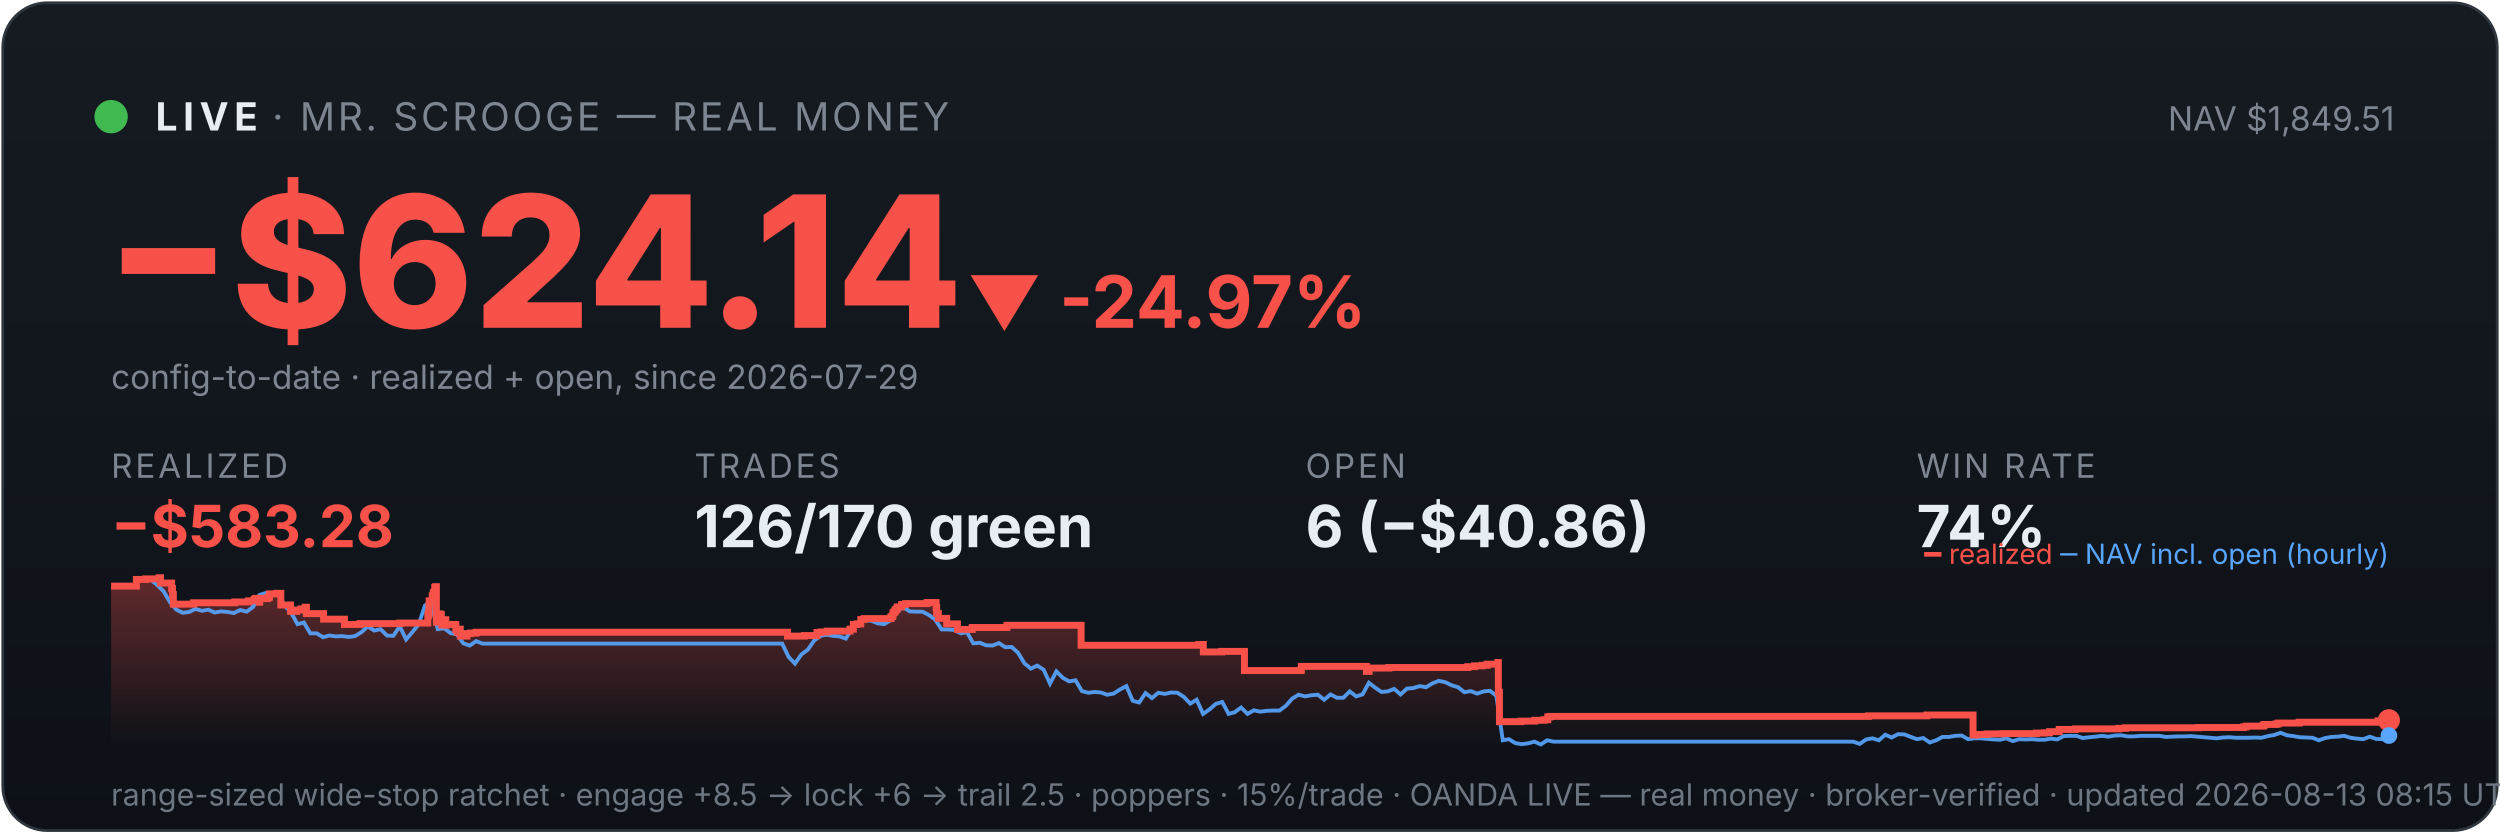
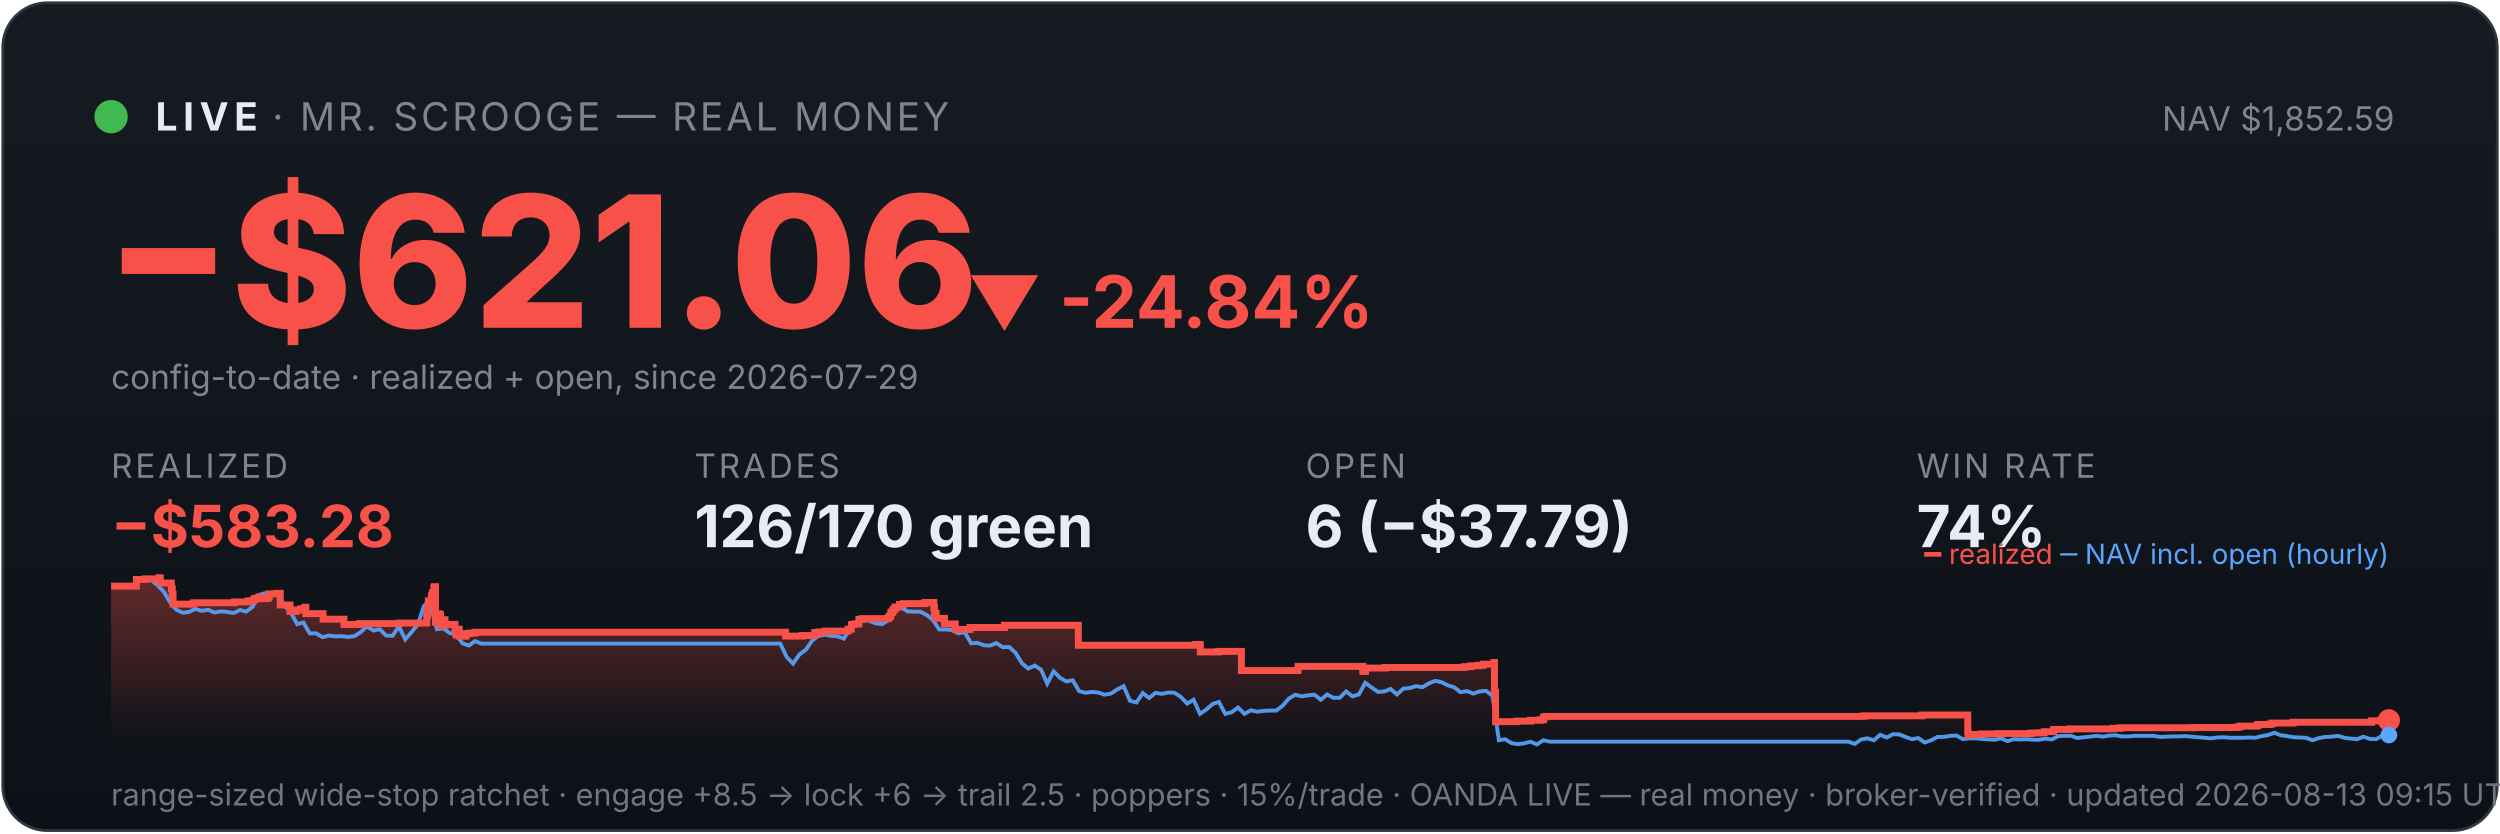
<svg xmlns="http://www.w3.org/2000/svg" viewBox="0 0 900 300" width="100%" font-family="system-ui,-apple-system,sans-serif">
  <defs>
    <linearGradient id="bg" x1="0" y1="0" x2="0" y2="1">
      <stop offset="0" stop-color="#161b22" />
      <stop offset="1" stop-color="#0d1117" />
    </linearGradient>
    <linearGradient id="fill" x1="0" y1="0" x2="0" y2="1">
      <stop offset="0" stop-color="#f85149" stop-opacity="0.35" />
      <stop offset="1" stop-color="#f85149" stop-opacity="0" />
    </linearGradient>
  </defs>
  <rect x="1" y="1" width="898" height="298" rx="16" fill="url(#bg)" stroke="#30363d" />
  <circle cx="40" cy="42" r="6" fill="#3fb950" />
  <text x="56" y="47" font-size="14" font-weight="700" fill="#e6edf3" letter-spacing="2">LIVE</text>
  <text x="98" y="47" font-size="14" fill="#7d8590" letter-spacing="1">· MR. SCROOGE — REAL MONEY</text>
-   <text x="862" y="47" font-size="12" fill="#7d8590" text-anchor="end">NAV $1,849.51</text>
-   <text x="38" y="118" font-size="66" font-weight="800" fill="#f85149">−$624.14</text>
-   <text x="348" y="118" font-size="26" font-weight="700" fill="#f85149">▼ -24.97%</text>
+   <text x="862" y="47" font-size="12" fill="#7d8590" text-anchor="end">NAV $1,852.59</text>
+   <text x="38" y="118" font-size="66" font-weight="800" fill="#f85149">−$621.06</text>
+   <text x="348" y="118" font-size="26" font-weight="700" fill="#f85149">▼ -24.84%</text>
  <text x="40" y="140" font-size="12" fill="#7d8590">config-to-date · realized + open, since 2026-07-29</text>
  <text x="40" y="172" font-family="system-ui,-apple-system,sans-serif" font-size="12" fill="#7d8590" letter-spacing="1">REALIZED</text>
  <text x="40" y="197" font-family="system-ui,-apple-system,sans-serif" font-size="21" font-weight="700" fill="#f85149">−$583.28</text>
  <text x="250" y="172" font-family="system-ui,-apple-system,sans-serif" font-size="12" fill="#7d8590" letter-spacing="1">TRADES</text>
  <text x="250" y="197" font-family="system-ui,-apple-system,sans-serif" font-size="21" font-weight="700" fill="#e6edf3">126/170 green</text>
  <text x="470" y="172" font-family="system-ui,-apple-system,sans-serif" font-size="12" fill="#7d8590" letter-spacing="1">OPEN</text>
-   <text x="470" y="197" font-family="system-ui,-apple-system,sans-serif" font-size="21" font-weight="700" fill="#e6edf3">6 (−$40.86)</text>
+   <text x="470" y="197" font-family="system-ui,-apple-system,sans-serif" font-size="21" font-weight="700" fill="#e6edf3">6 (−$37.79)</text>
  <text x="690" y="172" font-family="system-ui,-apple-system,sans-serif" font-size="12" fill="#7d8590" letter-spacing="1">WIN RATE</text>
  <text x="690" y="197" font-family="system-ui,-apple-system,sans-serif" font-size="21" font-weight="700" fill="#e6edf3">74%</text>
-   <polygon points="40,268 40.0,211.0 49.1,211.0 49.1,208.6 52.4,208.6 52.4,208.4 57.3,208.4 57.3,208.2 57.3,208.2 57.3,208.0 57.8,208.0 57.8,209.9 61.8,209.9 61.8,211.9 62.1,211.9 62.1,214.0 62.4,214.0 62.4,215.8 62.4,215.8 62.4,217.5 69.6,217.5 69.6,217.3 69.7,217.3 69.7,217.0 84.5,217.0 84.5,216.7 89.5,216.7 89.5,216.3 91.5,216.3 91.5,215.8 92.0,215.8 92.0,215.4 93.4,215.4 93.4,214.9 93.4,214.9 93.4,216.8 93.5,216.8 93.5,215.5 96.2,215.5 96.2,215.2 96.9,215.2 96.9,214.7 97.0,214.7 97.0,213.8 99.7,213.8 99.7,213.6 101.1,213.6 101.1,215.5 101.1,215.5 101.1,217.8 104.6,217.8 104.6,220.1 106.8,220.1 106.8,219.6 108.4,219.6 108.4,219.2 109.9,219.2 109.9,218.6 110.3,218.6 110.3,218.2 110.3,218.2 110.3,220.9 116.5,220.9 116.5,222.9 124.0,222.9 124.0,224.8 129.6,224.8 129.6,224.5 143.9,224.5 143.9,224.3 154.0,224.3 154.0,223.1 154.0,223.1 154.0,222.7 154.0,222.7 154.0,221.7 154.2,221.7 154.2,221.0 154.4,221.0 154.4,218.0 154.5,218.0 154.5,216.3 155.6,216.3 155.6,215.3 155.6,215.3 155.6,214.5 155.9,214.5 155.9,214.2 156.0,214.2 156.0,213.3 156.5,213.3 156.5,212.2 156.5,212.2 156.5,211.5 156.8,211.5 156.8,211.2 157.1,211.2 157.1,214.0 157.1,214.0 157.1,217.3 157.1,217.3 157.1,220.6 157.1,220.6 157.1,224.0 157.5,224.0 157.5,222.0 157.6,222.0 157.6,221.7 158.1,221.7 158.1,221.5 158.3,221.5 158.3,221.0 158.5,221.0 158.5,222.9 158.5,222.9 158.5,221.8 158.6,221.8 158.6,221.7 158.8,221.7 158.8,221.3 158.9,221.3 158.9,223.3 159.0,223.3 159.0,225.2 159.0,225.2 159.0,224.9 159.2,224.9 159.2,225.0 159.5,225.0 159.5,224.7 159.5,224.7 159.5,224.3 159.7,224.3 159.7,223.6 159.7,223.6 159.7,223.4 159.7,223.4 159.7,223.1 160.5,223.1 160.5,225.1 160.6,225.1 160.6,224.8 164.1,224.8 164.1,226.7 164.6,226.7 164.6,228.6 164.6,228.6 164.6,227.6 164.8,227.6 164.8,226.9 165.0,226.9 165.0,226.5 165.7,226.5 165.7,229.0 168.1,229.0 168.1,228.1 169.4,228.1 169.4,227.9 171.4,227.9 171.4,227.6 283.5,227.6 283.5,229.0 289.6,229.0 289.6,228.8 294.1,228.8 294.1,227.7 295.5,227.7 295.5,227.5 297.8,227.5 297.8,227.2 306.0,227.2 306.0,226.7 306.0,226.7 306.0,226.5 307.2,226.5 307.2,224.8 308.5,224.8 308.5,224.6 309.9,224.6 309.9,223.0 311.1,223.0 311.1,222.7 320.7,222.7 320.7,222.2 320.8,222.2 320.8,222.0 321.3,222.0 321.3,221.7 321.4,221.7 321.4,221.4 321.5,221.4 321.5,220.6 321.7,220.6 321.7,220.4 322.1,220.4 322.1,220.2 322.2,220.2 322.2,219.9 322.3,219.9 322.3,219.5 322.7,219.5 322.7,219.3 323.0,219.3 323.0,218.8 323.0,218.8 323.0,218.5 324.5,218.5 324.5,218.3 324.6,218.3 324.6,217.8 324.6,217.8 324.6,217.6 326.0,217.6 326.0,217.3 333.8,217.3 333.8,216.9 337.0,216.9 337.0,218.9 337.1,218.9 337.1,218.7 337.2,218.7 337.2,220.8 337.8,220.8 337.8,222.6 340.8,222.6 340.8,224.6 344.7,224.6 344.7,226.6 350.0,226.6 350.0,225.9 362.5,225.9 362.5,225.1 389.2,225.1 389.2,232.3 431.6,232.3 431.6,232.0 433.2,232.0 433.2,234.7 439.8,234.7 439.8,234.5 448.0,234.5 448.0,241.4 468.3,241.4 468.3,241.2 468.5,241.2 468.5,239.9 491.9,239.9 491.9,241.7 492.9,241.7 492.9,240.5 500.0,240.5 500.0,240.3 528.4,240.3 528.4,240.0 530.8,240.0 530.8,239.7 533.6,239.7 533.6,239.5 535.4,239.5 535.4,239.1 539.2,239.1 539.2,238.5 539.4,238.5 539.4,241.1 539.4,241.1 539.4,249.2 539.8,249.2 539.8,251.6 539.8,251.6 539.8,259.8 547.5,259.8 547.5,259.6 552.5,259.6 552.5,259.3 555.9,259.3 555.9,259.1 557.2,259.1 557.2,258.5 557.2,258.5 557.2,258.1 558.0,258.1 558.0,257.9 672.7,257.9 672.7,257.7 693.7,257.7 693.7,257.4 710.3,257.4 710.3,261.9 710.3,261.9 710.3,262.5 710.3,262.5 710.3,263.2 710.3,263.2 710.3,263.5 710.3,263.5 710.3,263.6 710.3,263.6 710.3,264.6 711.3,264.6 711.3,264.4 715.3,264.4 715.3,264.2 721.0,264.2 721.0,264.1 733.1,264.1 733.1,263.9 736.0,263.9 736.0,263.8 737.8,263.8 737.8,263.4 741.3,263.4 741.3,262.6 747.2,262.6 747.2,262.5 747.2,262.5 747.2,262.4 762.8,262.4 762.8,262.2 765.2,262.2 765.2,262.0 791.6,262.0 791.6,261.9 807.6,261.9 807.6,261.7 808.6,261.7 808.6,261.4 814.7,261.4 814.7,261.2 814.8,261.2 814.8,261.0 815.3,261.0 815.3,260.8 819.4,260.8 819.4,260.6 820.2,260.6 820.2,260.3 827.7,260.3 827.7,260.0 856.1,260.0 856.1,259.5 859.5,259.5 859.5,259.3 860.0,259.3 860.0,259.3 860,268" fill="url(#fill)" />
-   <polyline points="40.5,211.0 40.6,211.0 42.9,211.0 43.2,211.0 45.2,211.1 47.5,211.4 49.8,208.7 52.1,208.2 54.3,208.7 56.6,210.6 58.9,212.9 61.2,216.8 63.5,219.5 65.8,220.6 68.1,220.3 70.4,219.2 72.7,219.9 75.0,219.5 77.3,220.5 79.6,220.1 81.9,220.3 84.2,220.7 86.5,219.6 88.8,220.2 91.1,218.5 93.4,214.2 95.7,213.5 98.0,214.3 100.3,214.1 102.5,218.0 104.8,220.5 107.1,224.7 109.4,224.1 111.7,228.0 114.0,228.0 116.3,229.4 118.6,228.8 120.9,229.1 123.2,229.0 125.5,229.3 127.8,229.0 130.1,227.6 132.4,225.5 134.7,227.0 137.0,226.5 139.3,228.8 141.6,228.9 143.9,225.5 146.2,230.2 148.5,227.5 150.7,224.8 153.0,218.0 154.7,216.8 155.3,217.5 157.6,226.5 159.9,226.2 162.2,227.9 164.5,228.4 166.8,231.6 169.1,232.4 171.4,230.8 173.7,231.7 176.0,231.7 178.3,231.7 180.6,231.7 182.9,231.7 185.2,231.7 187.5,231.7 189.8,231.7 192.1,231.7 194.4,231.7 196.7,231.7 199.0,231.7 201.2,231.7 203.5,231.7 205.8,231.7 208.1,231.7 210.4,231.7 212.7,231.7 215.0,231.7 217.3,231.7 219.6,231.7 221.9,231.7 224.2,231.7 226.5,231.7 228.8,231.7 231.1,231.7 233.4,231.7 235.7,231.7 238.0,231.7 240.3,231.7 242.6,231.7 244.9,231.7 247.2,231.7 249.4,231.7 251.7,231.7 254.0,231.7 256.3,231.7 258.6,231.7 260.9,231.7 263.2,231.7 265.5,231.7 267.8,231.7 270.1,231.7 272.4,231.7 274.7,231.7 277.0,231.7 279.3,231.7 281.6,231.7 283.9,236.5 286.2,238.9 288.5,235.6 290.8,233.9 293.1,230.6 295.4,228.9 297.6,228.5 299.9,228.9 302.2,229.1 304.5,229.9 306.8,226.1 309.1,223.9 311.4,223.2 313.7,223.5 316.0,224.4 318.3,224.7 320.6,223.3 322.9,220.1 325.2,218.6 327.5,220.1 329.8,220.2 332.1,220.2 334.4,221.4 336.7,223.1 339.0,226.6 341.3,226.6 343.6,226.8 345.9,228.0 348.1,227.6 350.4,231.6 352.7,231.4 355.0,232.3 357.3,232.4 359.6,231.5 361.9,233.0 364.2,232.9 366.5,235.0 368.8,238.8 371.1,240.7 373.4,239.6 375.7,241.1 378.0,246.1 380.3,241.7 382.6,244.0 384.9,245.3 387.2,244.9 389.5,248.8 391.8,249.4 394.1,249.1 396.3,249.3 398.6,250.1 400.9,249.7 403.2,248.2 405.5,247.0 407.8,252.3 410.1,252.9 412.4,249.5 414.7,251.3 417.0,249.4 419.3,249.8 421.6,249.3 423.9,249.4 426.2,250.9 428.5,253.3 430.8,251.9 433.1,257.0 435.4,255.4 437.7,253.4 440.0,252.7 442.3,257.0 444.5,256.4 446.8,254.7 449.1,257.0 451.4,255.7 453.7,256.2 456.0,255.9 458.3,255.8 460.6,255.8 462.9,254.1 465.2,251.5 467.5,250.1 469.8,250.7 472.1,250.3 474.4,250.1 476.7,251.9 479.0,250.0 481.3,251.2 483.6,251.2 485.9,248.9 488.2,250.7 490.5,250.0 492.8,245.8 495.0,247.5 497.3,249.1 499.6,248.9 501.9,248.0 504.2,250.0 506.5,247.9 508.8,247.7 511.1,247.0 513.4,247.4 515.7,246.0 518.0,245.1 520.3,245.6 522.6,246.7 524.9,247.4 527.2,249.2 529.5,248.8 531.8,249.7 534.1,248.9 536.4,248.7 538.7,250.5 541.0,266.5 543.2,266.1 545.5,267.5 547.8,267.9 550.1,267.6 552.4,267.0 554.7,268.0 557.0,266.5 559.3,267.0 561.6,267.0 563.9,267.0 566.2,267.0 568.5,267.0 570.8,267.0 573.1,267.0 575.4,267.0 577.7,267.0 580.0,267.0 582.3,267.0 584.6,267.0 586.9,267.0 589.2,267.0 591.4,267.0 593.7,267.0 596.0,267.0 598.3,267.0 600.6,267.0 602.9,267.0 605.2,267.0 607.5,267.0 609.8,267.0 612.1,267.0 614.4,267.0 616.7,267.0 619.0,267.0 621.3,267.0 623.6,267.0 625.9,267.0 628.2,267.0 630.5,267.0 632.8,267.0 635.1,267.0 637.4,267.0 639.6,267.0 641.9,267.0 644.2,267.0 646.5,267.0 648.8,267.0 651.1,267.0 653.4,267.0 655.7,267.0 658.0,267.0 660.3,267.0 662.6,267.0 664.9,267.0 667.2,267.0 669.5,267.8 671.8,266.2 674.1,265.8 676.4,266.5 678.7,264.5 681.0,265.5 683.3,264.3 685.6,264.4 687.9,265.3 690.1,266.1 692.4,265.7 694.7,267.3 697.0,266.5 699.3,265.3 701.6,265.3 703.9,264.9 706.2,264.8 708.5,266.1 710.8,265.8 713.1,265.8 715.4,266.0 717.7,266.2 720.0,266.3 722.3,265.8 724.6,266.8 726.9,266.1 729.2,266.2 731.5,266.1 733.8,266.3 736.1,266.3 738.3,265.9 740.6,266.2 742.9,265.0 745.2,264.9 747.5,264.9 749.8,265.7 752.1,265.4 754.4,265.2 756.7,264.9 759.0,265.2 761.3,264.8 763.6,264.7 765.9,265.1 768.2,265.1 770.5,264.9 772.8,264.9 775.1,264.9 777.4,264.9 779.7,265.3 782.0,265.2 784.3,265.1 786.6,265.1 788.8,265.0 791.1,265.2 793.4,265.4 795.7,265.6 798.0,265.8 800.3,265.5 802.6,265.4 804.9,265.6 807.2,265.6 809.5,265.6 811.8,265.5 814.1,265.6 816.4,265.0 818.7,264.6 821.0,263.8 823.3,264.7 825.6,265.0 827.9,265.4 830.2,265.5 832.5,265.6 834.8,266.5 837.0,265.7 839.3,265.3 841.6,265.2 843.9,264.9 846.2,265.6 848.5,265.9 850.8,266.1 853.1,265.2 855.4,266.0 857.7,266.1 860.0,264.8" fill="none" stroke="#58a6ff" stroke-width="1.4" opacity="0.9" />
-   <polyline points="40.0,211.0 49.1,211.0 49.1,208.6 52.4,208.6 52.4,208.4 57.3,208.4 57.3,208.2 57.3,208.2 57.3,208.0 57.8,208.0 57.8,209.9 61.8,209.9 61.8,211.9 62.1,211.9 62.1,214.0 62.4,214.0 62.4,215.8 62.4,215.8 62.4,217.5 69.6,217.5 69.6,217.3 69.7,217.3 69.7,217.0 84.5,217.0 84.5,216.7 89.5,216.7 89.5,216.3 91.5,216.3 91.5,215.8 92.0,215.8 92.0,215.4 93.4,215.4 93.4,214.9 93.4,214.9 93.4,216.8 93.5,216.8 93.5,215.5 96.2,215.5 96.2,215.2 96.9,215.2 96.9,214.7 97.0,214.7 97.0,213.8 99.7,213.8 99.7,213.6 101.1,213.6 101.1,215.5 101.1,215.5 101.1,217.8 104.6,217.8 104.6,220.1 106.8,220.1 106.8,219.6 108.4,219.6 108.4,219.2 109.9,219.2 109.9,218.6 110.3,218.6 110.3,218.2 110.3,218.2 110.3,220.9 116.5,220.9 116.5,222.9 124.0,222.9 124.0,224.8 129.6,224.8 129.6,224.5 143.9,224.5 143.9,224.3 154.0,224.3 154.0,223.1 154.0,223.1 154.0,222.7 154.0,222.7 154.0,221.7 154.2,221.7 154.2,221.0 154.4,221.0 154.4,218.0 154.5,218.0 154.5,216.3 155.6,216.3 155.6,215.3 155.6,215.3 155.6,214.5 155.9,214.5 155.9,214.2 156.0,214.2 156.0,213.3 156.5,213.3 156.5,212.2 156.5,212.2 156.5,211.5 156.8,211.5 156.8,211.2 157.1,211.2 157.1,214.0 157.1,214.0 157.1,217.3 157.1,217.3 157.1,220.6 157.1,220.6 157.1,224.0 157.5,224.0 157.5,222.0 157.6,222.0 157.6,221.7 158.1,221.7 158.1,221.5 158.3,221.5 158.3,221.0 158.5,221.0 158.5,222.9 158.5,222.9 158.5,221.8 158.6,221.8 158.6,221.7 158.8,221.7 158.8,221.3 158.9,221.3 158.9,223.3 159.0,223.3 159.0,225.2 159.0,225.2 159.0,224.9 159.2,224.9 159.2,225.0 159.5,225.0 159.5,224.7 159.5,224.7 159.5,224.3 159.7,224.3 159.7,223.6 159.7,223.6 159.7,223.4 159.7,223.4 159.7,223.1 160.5,223.1 160.5,225.1 160.6,225.1 160.6,224.8 164.1,224.8 164.1,226.7 164.6,226.7 164.6,228.6 164.6,228.6 164.6,227.6 164.8,227.6 164.8,226.9 165.0,226.9 165.0,226.5 165.7,226.5 165.7,229.0 168.1,229.0 168.1,228.1 169.4,228.1 169.4,227.9 171.4,227.9 171.4,227.6 283.5,227.6 283.5,229.0 289.6,229.0 289.6,228.8 294.1,228.8 294.1,227.7 295.5,227.7 295.5,227.5 297.8,227.5 297.8,227.2 306.0,227.2 306.0,226.7 306.0,226.7 306.0,226.5 307.2,226.5 307.2,224.8 308.5,224.8 308.5,224.6 309.9,224.6 309.9,223.0 311.1,223.0 311.1,222.7 320.7,222.7 320.7,222.2 320.8,222.2 320.8,222.0 321.3,222.0 321.3,221.7 321.4,221.7 321.4,221.4 321.5,221.4 321.5,220.6 321.7,220.6 321.7,220.4 322.1,220.4 322.1,220.2 322.2,220.2 322.2,219.9 322.3,219.9 322.3,219.5 322.7,219.5 322.7,219.3 323.0,219.3 323.0,218.8 323.0,218.8 323.0,218.5 324.5,218.5 324.5,218.3 324.6,218.3 324.6,217.8 324.6,217.8 324.6,217.6 326.0,217.6 326.0,217.3 333.8,217.3 333.8,216.9 337.0,216.9 337.0,218.9 337.1,218.9 337.1,218.7 337.2,218.7 337.2,220.8 337.8,220.8 337.8,222.6 340.8,222.6 340.8,224.6 344.7,224.6 344.7,226.6 350.0,226.6 350.0,225.9 362.5,225.9 362.5,225.1 389.2,225.1 389.2,232.3 431.6,232.3 431.6,232.0 433.2,232.0 433.2,234.7 439.8,234.7 439.8,234.5 448.0,234.5 448.0,241.4 468.3,241.4 468.3,241.2 468.5,241.2 468.5,239.9 491.9,239.9 491.9,241.7 492.9,241.7 492.9,240.5 500.0,240.5 500.0,240.3 528.4,240.3 528.4,240.0 530.8,240.0 530.8,239.7 533.6,239.7 533.6,239.5 535.4,239.5 535.4,239.1 539.2,239.1 539.2,238.5 539.4,238.5 539.4,241.1 539.4,241.1 539.4,249.2 539.8,249.2 539.8,251.6 539.8,251.6 539.8,259.8 547.5,259.8 547.5,259.6 552.5,259.6 552.5,259.3 555.9,259.3 555.9,259.1 557.2,259.1 557.2,258.5 557.2,258.5 557.2,258.1 558.0,258.1 558.0,257.9 672.7,257.9 672.7,257.7 693.7,257.7 693.7,257.4 710.3,257.4 710.3,261.9 710.3,261.9 710.3,262.5 710.3,262.5 710.3,263.2 710.3,263.2 710.3,263.5 710.3,263.5 710.3,263.6 710.3,263.6 710.3,264.6 711.3,264.6 711.3,264.4 715.3,264.4 715.3,264.2 721.0,264.2 721.0,264.1 733.1,264.1 733.1,263.9 736.0,263.9 736.0,263.8 737.8,263.8 737.8,263.4 741.3,263.4 741.3,262.6 747.2,262.6 747.2,262.5 747.2,262.5 747.2,262.4 762.8,262.4 762.8,262.2 765.2,262.2 765.2,262.0 791.6,262.0 791.6,261.9 807.6,261.9 807.6,261.7 808.6,261.7 808.6,261.4 814.7,261.4 814.7,261.2 814.8,261.2 814.8,261.0 815.3,261.0 815.3,260.8 819.4,260.8 819.4,260.6 820.2,260.6 820.2,260.3 827.7,260.3 827.7,260.0 856.1,260.0 856.1,259.5 859.5,259.5 859.5,259.3 860.0,259.3 860.0,259.3" fill="none" stroke="#f85149" stroke-width="2.5" />
+   <polygon points="40,268 40.0,211.0 49.1,211.0 49.1,208.6 52.3,208.6 52.3,208.4 57.2,208.4 57.2,208.2 57.3,208.2 57.3,208.0 57.7,208.0 57.7,209.9 61.7,209.9 61.7,211.9 62.0,211.9 62.0,214.0 62.3,214.0 62.3,215.8 62.3,215.8 62.3,217.5 69.6,217.5 69.6,217.3 69.7,217.3 69.7,217.0 84.4,217.0 84.4,216.7 89.3,216.7 89.3,216.3 91.3,216.3 91.3,215.8 91.8,215.8 91.8,215.4 93.2,215.4 93.2,214.9 93.3,214.9 93.3,216.8 93.3,216.8 93.3,215.5 96.1,215.5 96.1,215.2 96.7,215.2 96.7,214.7 96.9,214.7 96.9,213.8 99.5,213.8 99.5,213.6 100.9,213.6 100.9,215.5 100.9,215.5 100.9,217.8 104.4,217.8 104.4,220.1 106.6,220.1 106.6,219.6 108.2,219.6 108.2,219.2 109.7,219.2 109.7,218.6 110.1,218.6 110.1,218.2 110.1,218.2 110.1,220.9 116.3,220.9 116.3,222.9 123.8,222.9 123.8,224.8 129.3,224.8 129.3,224.5 143.6,224.5 143.6,224.3 153.6,224.3 153.6,223.1 153.6,223.1 153.6,222.7 153.6,222.7 153.6,221.7 153.9,221.7 153.9,221.0 154.0,221.0 154.0,218.0 154.2,218.0 154.2,216.3 155.3,216.3 155.3,215.3 155.3,215.3 155.3,214.5 155.6,214.5 155.6,214.2 155.7,214.2 155.7,213.3 156.2,213.3 156.2,212.2 156.2,212.2 156.2,211.5 156.4,211.5 156.4,211.2 156.8,211.2 156.8,214.0 156.8,214.0 156.8,217.3 156.8,217.3 156.8,220.6 156.8,220.6 156.8,224.0 157.2,224.0 157.2,222.0 157.3,222.0 157.3,221.7 157.8,221.7 157.8,221.5 157.9,221.5 157.9,221.0 158.2,221.0 158.2,222.9 158.2,222.9 158.2,221.8 158.3,221.8 158.3,221.7 158.5,221.7 158.5,221.3 158.6,221.3 158.6,223.3 158.6,223.3 158.6,225.2 158.7,225.2 158.7,224.9 158.9,224.9 158.9,225.0 159.1,225.0 159.1,224.7 159.1,224.7 159.1,224.3 159.4,224.3 159.4,223.6 159.4,223.6 159.4,223.4 159.4,223.4 159.4,223.1 160.2,223.1 160.2,225.1 160.3,225.1 160.3,224.8 163.8,224.8 163.8,226.7 164.2,226.7 164.2,228.6 164.3,228.6 164.3,227.6 164.4,227.6 164.4,226.9 164.7,226.9 164.7,226.5 165.3,226.5 165.3,229.0 167.8,229.0 167.8,228.1 169.0,228.1 169.0,227.9 171.0,227.9 171.0,227.6 282.8,227.6 282.8,229.0 288.9,229.0 288.9,228.8 293.3,228.8 293.3,227.7 294.8,227.7 294.8,227.5 297.1,227.5 297.1,227.2 305.3,227.2 305.3,226.7 305.3,226.7 305.3,226.5 306.5,226.5 306.5,224.8 307.7,224.8 307.7,224.6 309.2,224.6 309.2,223.0 310.3,223.0 310.3,222.7 319.9,222.7 319.9,222.2 320.0,222.2 320.0,222.0 320.5,222.0 320.5,221.7 320.6,221.7 320.6,221.4 320.7,221.4 320.7,220.6 320.9,220.6 320.9,220.4 321.3,220.4 321.3,220.2 321.5,220.2 321.5,219.9 321.5,219.9 321.5,219.5 321.9,219.5 321.9,219.3 322.2,219.3 322.2,218.8 322.2,218.8 322.2,218.5 323.8,218.5 323.8,218.3 323.8,218.3 323.8,217.8 323.8,217.8 323.8,217.6 325.2,217.6 325.2,217.3 333.0,217.3 333.0,216.9 336.2,216.9 336.2,218.9 336.2,218.9 336.2,218.7 336.4,218.7 336.4,220.8 337.0,220.8 337.0,222.6 340.0,222.6 340.0,224.6 343.9,224.6 343.9,226.6 349.2,226.6 349.2,225.9 361.6,225.9 361.6,225.1 388.2,225.1 388.2,232.3 430.5,232.3 430.5,232.0 432.1,232.0 432.1,234.7 438.7,234.7 438.7,234.5 446.9,234.5 446.9,241.4 467.1,241.4 467.1,241.2 467.3,241.2 467.3,239.9 490.6,239.9 490.6,241.7 491.6,241.7 491.6,240.5 498.7,240.5 498.7,240.3 527.1,240.3 527.1,240.0 529.5,240.0 529.5,239.7 532.2,239.7 532.2,239.5 534.0,239.5 534.0,239.1 537.8,239.1 537.8,238.5 538.0,238.5 538.0,241.1 538.0,241.1 538.0,249.2 538.4,249.2 538.4,251.6 538.4,251.6 538.4,259.8 546.1,259.8 546.1,259.6 551.0,259.6 551.0,259.3 554.5,259.3 554.5,259.1 555.7,259.1 555.7,258.5 555.7,258.5 555.7,258.1 556.6,258.1 556.6,257.9 671.0,257.9 671.0,257.7 691.9,257.7 691.9,257.4 708.4,257.4 708.4,261.9 708.4,261.9 708.4,262.5 708.4,262.5 708.4,263.2 708.4,263.2 708.4,263.5 708.4,263.5 708.4,263.6 708.5,263.6 708.5,264.6 709.4,264.6 709.4,264.4 713.4,264.4 713.4,264.2 719.1,264.2 719.1,264.1 731.1,264.1 731.1,263.9 734.1,263.9 734.1,263.8 735.9,263.8 735.9,263.4 739.3,263.4 739.3,262.6 745.2,262.6 745.2,262.5 745.2,262.5 745.2,262.4 760.8,262.4 760.8,262.2 763.2,262.2 763.2,262.0 789.5,262.0 789.5,261.9 805.4,261.9 805.4,261.7 806.4,261.7 806.4,261.4 812.5,261.4 812.5,261.2 812.6,261.2 812.6,261.0 813.1,261.0 813.1,260.8 817.2,260.8 817.2,260.6 818.0,260.6 818.0,260.3 825.5,260.3 825.5,260.0 853.8,260.0 853.8,259.5 857.2,259.5 857.2,259.3 860.0,259.3 860.0,259.3 860,268" fill="url(#fill)" />
+   <polyline points="40.5,211.0 40.6,211.0 42.9,211.0 43.2,211.0 45.2,211.1 47.4,211.4 49.7,208.7 52.0,208.2 54.3,208.7 56.6,210.6 58.9,212.9 61.2,216.8 63.5,219.5 65.8,220.6 68.0,220.3 70.3,219.2 72.6,219.9 74.9,219.5 77.2,220.5 79.5,220.1 81.8,220.3 84.1,220.7 86.4,219.6 88.6,220.2 90.9,218.5 93.2,214.2 95.5,213.5 97.8,214.3 100.1,214.1 102.4,218.0 104.7,220.5 107.0,224.7 109.2,224.1 111.5,228.0 113.8,228.0 116.1,229.4 118.4,228.8 120.7,229.1 123.0,229.0 125.3,229.3 127.6,229.0 129.8,227.6 132.1,225.5 134.4,227.0 136.7,226.5 139.0,228.8 141.3,228.9 143.6,225.5 145.9,230.2 148.2,227.5 150.4,224.8 152.7,218.0 154.4,216.8 155.0,217.5 157.3,226.5 159.6,226.2 161.9,227.9 164.2,228.4 166.5,231.6 168.8,232.4 171.0,230.8 173.3,231.7 175.6,231.7 177.9,231.7 180.2,231.7 182.5,231.7 184.8,231.7 187.1,231.7 189.4,231.7 191.6,231.7 193.9,231.7 196.2,231.7 198.5,231.7 200.8,231.7 203.1,231.7 205.4,231.7 207.7,231.7 210.0,231.7 212.2,231.7 214.5,231.7 216.8,231.7 219.1,231.7 221.4,231.7 223.7,231.7 226.0,231.7 228.3,231.7 230.6,231.7 232.8,231.7 235.1,231.7 237.4,231.7 239.7,231.7 242.0,231.7 244.3,231.7 246.6,231.7 248.9,231.7 251.2,231.7 253.4,231.7 255.7,231.7 258.0,231.7 260.3,231.7 262.6,231.7 264.9,231.7 267.2,231.7 269.5,231.7 271.8,231.7 274.0,231.7 276.3,231.7 278.6,231.7 280.9,231.7 283.2,236.5 285.5,238.9 287.8,235.6 290.1,233.9 292.4,230.6 294.6,228.9 296.9,228.5 299.2,228.9 301.5,229.1 303.8,229.9 306.1,226.1 308.4,223.9 310.7,223.2 313.0,223.5 315.2,224.4 317.5,224.7 319.8,223.3 322.1,220.1 324.4,218.6 326.7,220.1 329.0,220.2 331.3,220.2 333.6,221.4 335.8,223.1 338.1,226.6 340.4,226.6 342.7,226.8 345.0,228.0 347.3,227.6 349.6,231.6 351.9,231.4 354.2,232.3 356.4,232.4 358.7,231.5 361.0,233.0 363.3,232.9 365.6,235.0 367.9,238.8 370.2,240.7 372.5,239.6 374.8,241.1 377.0,246.1 379.3,241.7 381.6,244.0 383.9,245.3 386.2,244.9 388.5,248.8 390.8,249.4 393.1,249.1 395.4,249.3 397.6,250.1 399.9,249.7 402.2,248.2 404.5,247.0 406.8,252.3 409.1,252.9 411.4,249.5 413.7,251.3 416.0,249.4 418.2,249.8 420.5,249.3 422.8,249.4 425.1,250.9 427.4,253.3 429.7,251.9 432.0,257.0 434.3,255.4 436.6,253.4 438.8,252.7 441.1,257.0 443.4,256.4 445.7,254.7 448.0,257.0 450.3,255.7 452.6,256.2 454.9,255.9 457.2,255.8 459.4,255.8 461.7,254.1 464.0,251.5 466.3,250.1 468.6,250.7 470.9,250.3 473.2,250.1 475.5,251.9 477.8,250.0 480.0,251.2 482.3,251.2 484.6,248.9 486.9,250.7 489.2,250.0 491.5,245.8 493.8,247.5 496.1,249.1 498.4,248.9 500.6,248.0 502.9,250.0 505.2,247.9 507.5,247.7 509.8,247.0 512.1,247.4 514.4,246.0 516.7,245.1 519.0,245.6 521.2,246.7 523.5,247.4 525.8,249.2 528.1,248.8 530.4,249.7 532.7,248.9 535.0,248.7 537.3,250.5 539.6,266.5 541.8,266.1 544.1,267.5 546.4,267.9 548.7,267.6 551.0,267.0 553.3,268.0 555.6,266.5 557.9,267.0 560.2,267.0 562.4,267.0 564.7,267.0 567.0,267.0 569.3,267.0 571.6,267.0 573.9,267.0 576.2,267.0 578.5,267.0 580.8,267.0 583.0,267.0 585.3,267.0 587.6,267.0 589.9,267.0 592.2,267.0 594.5,267.0 596.8,267.0 599.1,267.0 601.4,267.0 603.6,267.0 605.9,267.0 608.2,267.0 610.5,267.0 612.8,267.0 615.1,267.0 617.4,267.0 619.7,267.0 622.0,267.0 624.2,267.0 626.5,267.0 628.8,267.0 631.1,267.0 633.4,267.0 635.7,267.0 638.0,267.0 640.3,267.0 642.6,267.0 644.8,267.0 647.1,267.0 649.4,267.0 651.7,267.0 654.0,267.0 656.3,267.0 658.6,267.0 660.9,267.0 663.2,267.0 665.4,267.0 667.7,267.8 670.0,266.2 672.3,265.8 674.6,266.5 676.9,264.5 679.2,265.5 681.5,264.3 683.8,264.4 686.0,265.3 688.3,266.1 690.6,265.7 692.9,267.3 695.2,266.5 697.5,265.3 699.8,265.3 702.1,264.9 704.4,264.8 706.6,266.1 708.9,265.8 711.2,265.8 713.5,266.0 715.8,266.2 718.1,266.3 720.4,265.8 722.7,266.8 725.0,266.1 727.2,266.2 729.5,266.1 731.8,266.3 734.1,266.3 736.4,265.9 738.7,266.2 741.0,265.0 743.3,264.9 745.6,264.9 747.8,265.7 750.1,265.4 752.4,265.2 754.7,264.9 757.0,265.2 759.3,264.8 761.6,264.7 763.9,265.1 766.2,265.1 768.4,264.9 770.7,264.9 773.0,264.9 775.3,264.9 777.6,265.3 779.9,265.2 782.2,265.1 784.5,265.1 786.8,265.0 789.0,265.2 791.3,265.4 793.6,265.6 795.9,265.8 798.2,265.5 800.5,265.4 802.8,265.6 805.1,265.6 807.4,265.6 809.6,265.5 811.9,265.6 814.2,265.0 816.5,264.6 818.8,263.8 821.1,264.7 823.4,265.0 825.7,265.4 828.0,265.5 830.2,265.6 832.5,266.5 834.8,265.7 837.1,265.3 839.4,265.2 841.7,264.9 844.0,265.6 846.3,265.9 848.6,266.1 850.8,265.2 853.1,266.0 855.4,266.1 857.7,264.8 860.0,264.6" fill="none" stroke="#58a6ff" stroke-width="1.4" opacity="0.9" />
+   <polyline points="40.0,211.0 49.1,211.0 49.1,208.6 52.3,208.6 52.3,208.4 57.2,208.4 57.2,208.2 57.3,208.2 57.3,208.0 57.7,208.0 57.7,209.9 61.7,209.9 61.7,211.9 62.0,211.9 62.0,214.0 62.3,214.0 62.3,215.8 62.3,215.8 62.3,217.5 69.6,217.5 69.6,217.3 69.7,217.3 69.7,217.0 84.4,217.0 84.4,216.7 89.3,216.7 89.3,216.3 91.3,216.3 91.3,215.8 91.8,215.8 91.8,215.4 93.2,215.4 93.2,214.9 93.3,214.9 93.3,216.8 93.3,216.8 93.3,215.5 96.1,215.5 96.1,215.2 96.7,215.2 96.7,214.7 96.9,214.7 96.9,213.8 99.5,213.8 99.5,213.6 100.9,213.6 100.9,215.5 100.9,215.5 100.9,217.8 104.4,217.8 104.4,220.1 106.6,220.1 106.6,219.6 108.2,219.6 108.2,219.2 109.7,219.2 109.7,218.6 110.1,218.6 110.1,218.2 110.1,218.2 110.1,220.9 116.3,220.9 116.3,222.9 123.8,222.9 123.8,224.8 129.3,224.8 129.3,224.5 143.6,224.5 143.6,224.3 153.6,224.3 153.6,223.1 153.6,223.1 153.6,222.7 153.6,222.7 153.6,221.7 153.9,221.7 153.9,221.0 154.0,221.0 154.0,218.0 154.2,218.0 154.2,216.3 155.3,216.3 155.3,215.3 155.3,215.3 155.3,214.5 155.6,214.5 155.6,214.2 155.7,214.2 155.7,213.3 156.2,213.3 156.2,212.2 156.2,212.2 156.2,211.5 156.4,211.5 156.4,211.2 156.8,211.2 156.8,214.0 156.8,214.0 156.8,217.3 156.8,217.3 156.8,220.6 156.8,220.6 156.8,224.0 157.2,224.0 157.2,222.0 157.3,222.0 157.3,221.7 157.8,221.7 157.8,221.5 157.9,221.5 157.9,221.0 158.2,221.0 158.2,222.9 158.2,222.9 158.2,221.8 158.3,221.8 158.3,221.7 158.5,221.7 158.5,221.3 158.6,221.3 158.6,223.3 158.6,223.3 158.6,225.2 158.7,225.2 158.7,224.9 158.9,224.9 158.9,225.0 159.1,225.0 159.1,224.7 159.1,224.7 159.1,224.3 159.4,224.3 159.4,223.6 159.4,223.6 159.4,223.4 159.4,223.4 159.4,223.1 160.2,223.1 160.2,225.1 160.3,225.1 160.3,224.8 163.8,224.8 163.8,226.7 164.2,226.7 164.2,228.6 164.3,228.6 164.3,227.6 164.4,227.6 164.4,226.9 164.7,226.9 164.7,226.5 165.3,226.5 165.3,229.0 167.8,229.0 167.8,228.1 169.0,228.1 169.0,227.9 171.0,227.9 171.0,227.6 282.8,227.6 282.8,229.0 288.9,229.0 288.9,228.8 293.3,228.8 293.3,227.7 294.8,227.7 294.8,227.5 297.1,227.5 297.1,227.2 305.3,227.2 305.3,226.7 305.3,226.7 305.3,226.5 306.5,226.5 306.5,224.8 307.7,224.8 307.7,224.6 309.2,224.6 309.2,223.0 310.3,223.0 310.3,222.7 319.9,222.7 319.9,222.2 320.0,222.2 320.0,222.0 320.5,222.0 320.5,221.7 320.6,221.7 320.6,221.4 320.7,221.4 320.7,220.6 320.9,220.6 320.9,220.4 321.3,220.4 321.3,220.2 321.5,220.2 321.5,219.9 321.5,219.9 321.5,219.5 321.9,219.5 321.9,219.3 322.2,219.3 322.2,218.8 322.2,218.8 322.2,218.5 323.8,218.5 323.8,218.3 323.8,218.3 323.8,217.8 323.8,217.8 323.8,217.6 325.2,217.6 325.2,217.3 333.0,217.3 333.0,216.9 336.2,216.9 336.2,218.9 336.2,218.9 336.2,218.7 336.4,218.7 336.4,220.8 337.0,220.8 337.0,222.6 340.0,222.6 340.0,224.6 343.9,224.6 343.9,226.6 349.2,226.6 349.2,225.9 361.6,225.9 361.6,225.1 388.2,225.1 388.2,232.3 430.5,232.3 430.5,232.0 432.1,232.0 432.1,234.7 438.7,234.7 438.7,234.5 446.9,234.5 446.9,241.4 467.1,241.4 467.1,241.2 467.3,241.2 467.3,239.9 490.6,239.9 490.6,241.7 491.6,241.7 491.6,240.5 498.7,240.5 498.7,240.3 527.1,240.3 527.1,240.0 529.5,240.0 529.5,239.7 532.2,239.7 532.2,239.5 534.0,239.5 534.0,239.1 537.8,239.1 537.8,238.5 538.0,238.5 538.0,241.1 538.0,241.1 538.0,249.2 538.4,249.2 538.4,251.6 538.4,251.6 538.4,259.8 546.1,259.8 546.1,259.6 551.0,259.6 551.0,259.3 554.5,259.3 554.5,259.1 555.7,259.1 555.7,258.5 555.7,258.5 555.7,258.1 556.6,258.1 556.6,257.9 671.0,257.9 671.0,257.7 691.9,257.7 691.9,257.4 708.4,257.4 708.4,261.9 708.4,261.9 708.4,262.5 708.4,262.5 708.4,263.2 708.4,263.2 708.4,263.5 708.4,263.5 708.4,263.6 708.5,263.6 708.5,264.6 709.4,264.6 709.4,264.4 713.4,264.4 713.4,264.2 719.1,264.2 719.1,264.1 731.1,264.1 731.1,263.9 734.1,263.9 734.1,263.8 735.9,263.8 735.9,263.4 739.3,263.4 739.3,262.6 745.2,262.6 745.2,262.5 745.2,262.5 745.2,262.4 760.8,262.4 760.8,262.2 763.2,262.2 763.2,262.0 789.5,262.0 789.5,261.9 805.4,261.9 805.4,261.7 806.4,261.7 806.4,261.4 812.5,261.4 812.5,261.2 812.6,261.2 812.6,261.0 813.1,261.0 813.1,260.8 817.2,260.8 817.2,260.6 818.0,260.6 818.0,260.3 825.5,260.3 825.5,260.0 853.8,260.0 853.8,259.5 857.2,259.5 857.2,259.3 860.0,259.3 860.0,259.3" fill="none" stroke="#f85149" stroke-width="2.5" />
  <circle cx="860.0" cy="259.3" r="4" fill="#f85149" />
-   <circle cx="860.0" cy="264.8" r="3" fill="#58a6ff" />
+   <circle cx="860.0" cy="264.6" r="3" fill="#58a6ff" />
  <text x="860" y="203" font-size="10" text-anchor="end" fill="#7d8590">
    <tspan fill="#f85149">━ realized</tspan>
    <tspan fill="#58a6ff">─ NAV incl. open (hourly)</tspan>
  </text>
-   <text x="40" y="290" font-size="11" fill="#6e7681">range-sized wide-stop ratchet · engage +8.5 → lock +6 → trail 2.5 · poppers · 15%/trade · OANDA LIVE — real money · broker-verified · updated 2026-08-13 08:15 UTC</text>
+   <text x="40" y="290" font-size="11" fill="#6e7681">range-sized wide-stop ratchet · engage +8.5 → lock +6 → trail 2.5 · poppers · 15%/trade · OANDA LIVE — real money · broker-verified · updated 2026-08-13 09:15 UTC</text>
</svg>
